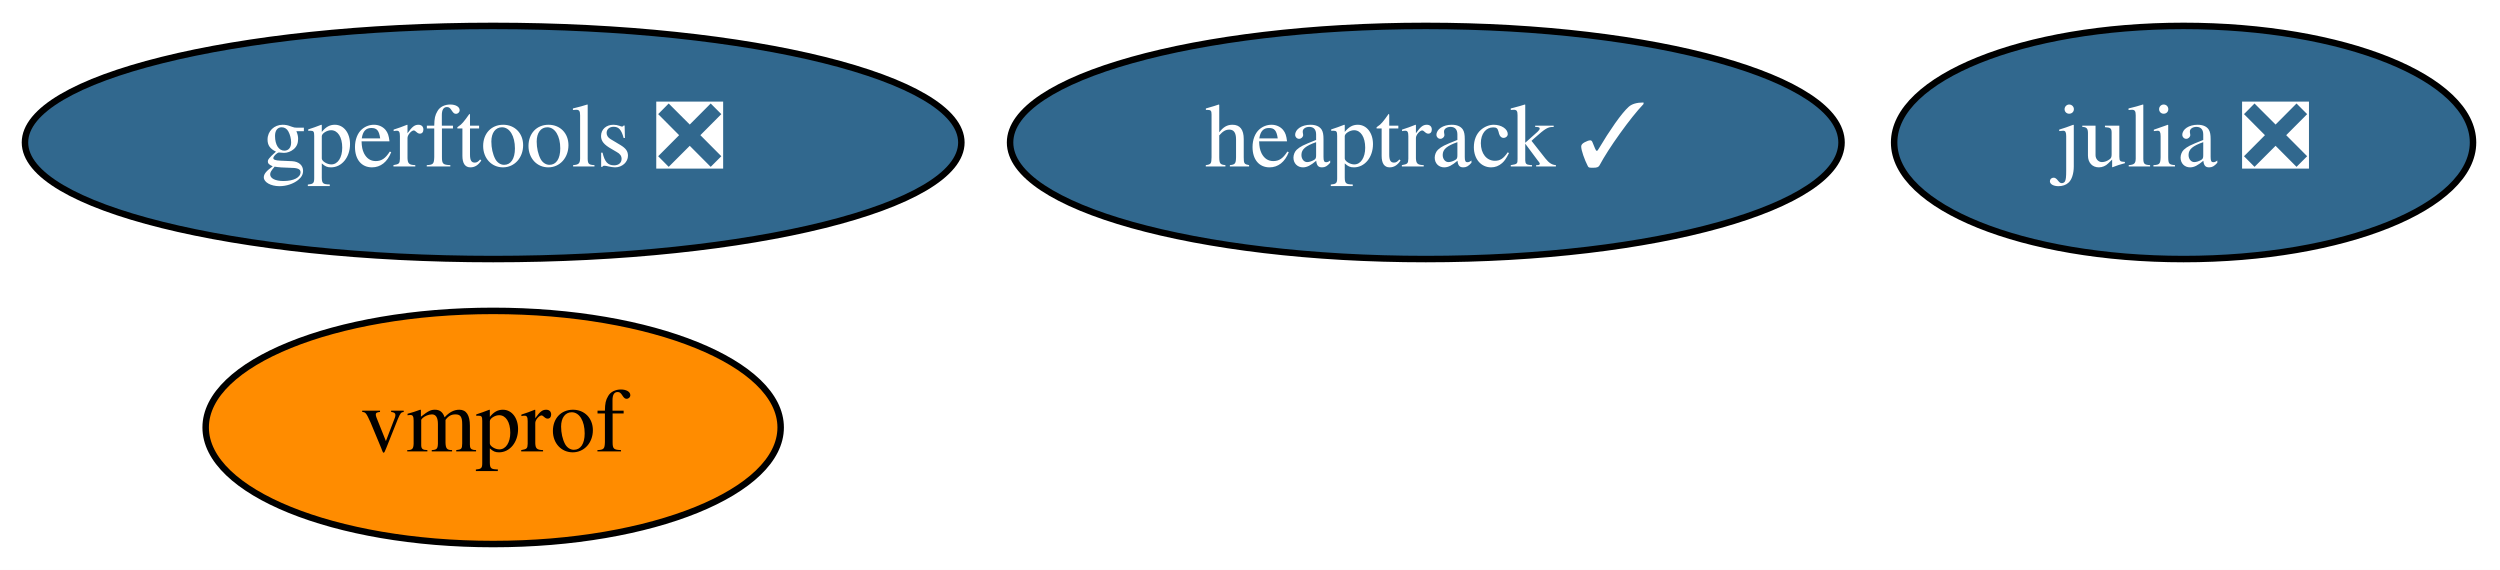
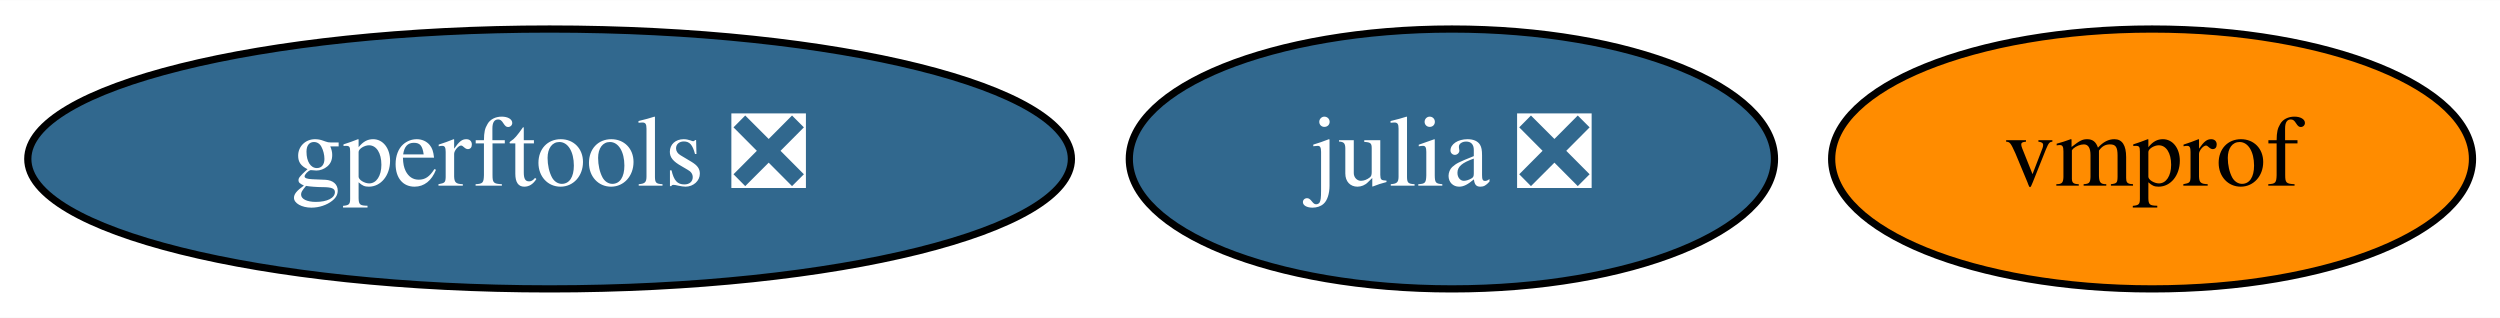
- <svg xmlns="http://www.w3.org/2000/svg" xmlns:xlink="http://www.w3.org/1999/xlink" width="386pt" height="88pt" viewBox="0.00 0.00 385.99 88.00">
-   <g id="graph0" class="graph" transform="scale(1 1) rotate(0) translate(4 84)">
-     <polygon fill="white" stroke="transparent" points="-4,4 -4,-84 381.99,-84 381.99,4 -4,4" />
+ <svg xmlns="http://www.w3.org/2000/svg" xmlns:xlink="http://www.w3.org/1999/xlink" width="346pt" height="44pt" viewBox="0.00 0.00 346.34 44.00">
+   <g id="graph0" class="graph" transform="scale(1 1) rotate(0) translate(4 40)">
+     <polygon fill="white" stroke="transparent" points="-4,4 -4,-40 342.34,-40 342.34,4 -4,4" />
    <g id="node1" class="node">
      <g id="a_node1">
        <a xlink:href="https://github.com/conda-forge/julia-feedstock/pull/141" xlink:title="julia ❎">
-           <ellipse fill="#31688e" stroke="black" cx="333.14" cy="-62" rx="44.69" ry="18" />
-           <text text-anchor="middle" x="333.14" y="-58.3" font-family="Times,serif" font-size="14.00" fill="white">julia ❎</text>
+           <ellipse fill="#31688e" stroke="black" cx="197.14" cy="-18" rx="44.69" ry="18" />
+           <text text-anchor="middle" x="197.14" y="-14.3" font-family="Times,serif" font-size="14.00" fill="white">julia ❎</text>
        </a>
      </g>
    </g>
    <g id="node2" class="node">
      <g id="a_node2">
        <a xlink:href="https://github.com/conda-forge/vmprof-feedstock" xlink:title="vmprof">
-           <ellipse fill="#ff8c00" stroke="black" cx="72.14" cy="-18" rx="44.39" ry="18" />
-           <text text-anchor="middle" x="72.14" y="-14.3" font-family="Times,serif" font-size="14.00">vmprof</text>
+           <ellipse fill="#ff8c00" stroke="black" cx="294.14" cy="-18" rx="44.39" ry="18" />
+           <text text-anchor="middle" x="294.14" y="-14.3" font-family="Times,serif" font-size="14.00">vmprof</text>
        </a>
      </g>
    </g>
    <g id="node3" class="node">
      <g id="a_node3">
        <a xlink:href="https://github.com/conda-forge/gperftools-feedstock/pull/12" xlink:title="gperftools ❎">
-           <ellipse fill="#31688e" stroke="black" cx="72.14" cy="-62" rx="72.29" ry="18" />
-           <text text-anchor="middle" x="72.14" y="-58.3" font-family="Times,serif" font-size="14.00" fill="white">gperftools ❎</text>
-         </a>
-       </g>
-     </g>
-     <g id="node4" class="node">
-       <g id="a_node4">
-         <a xlink:href="https://github.com/conda-forge/heaptrack-feedstock/pull/3" xlink:title="heaptrack ✓">
-           <ellipse fill="#31688e" stroke="black" cx="216.14" cy="-62" rx="64.19" ry="18" />
-           <text text-anchor="middle" x="216.14" y="-58.3" font-family="Times,serif" font-size="14.00" fill="white">heaptrack ✓</text>
+           <ellipse fill="#31688e" stroke="black" cx="72.14" cy="-18" rx="72.29" ry="18" />
+           <text text-anchor="middle" x="72.14" y="-14.3" font-family="Times,serif" font-size="14.00" fill="white">gperftools ❎</text>
        </a>
      </g>
    </g>
  </g>
</svg>
